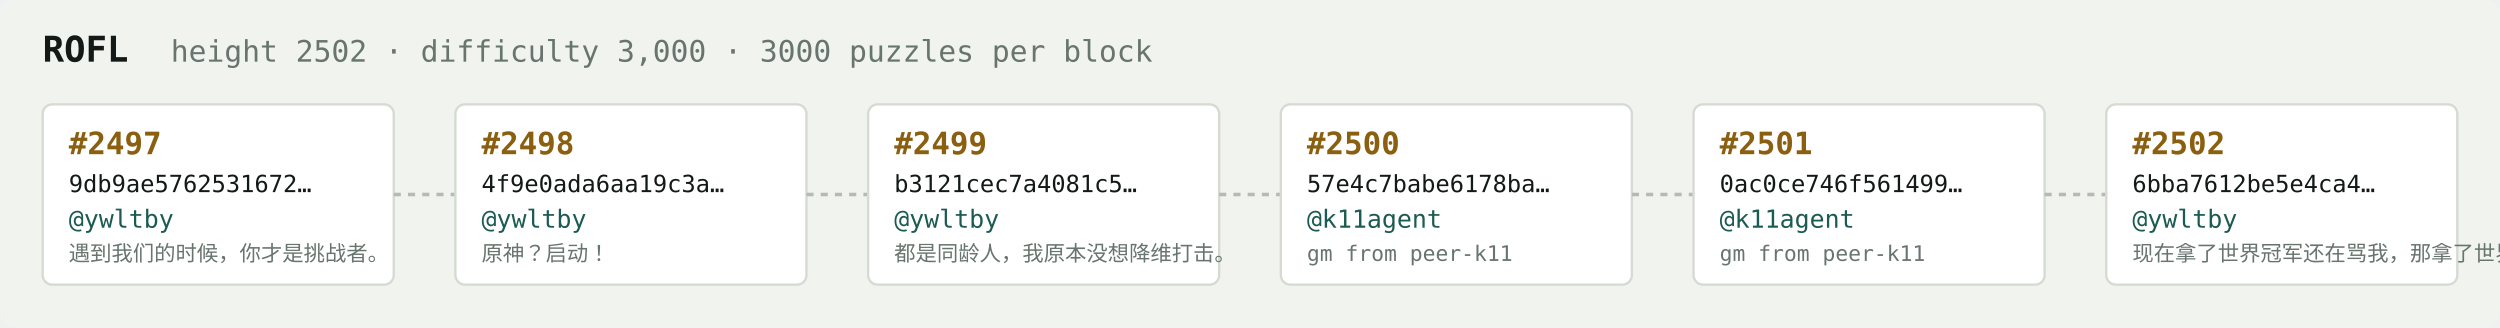
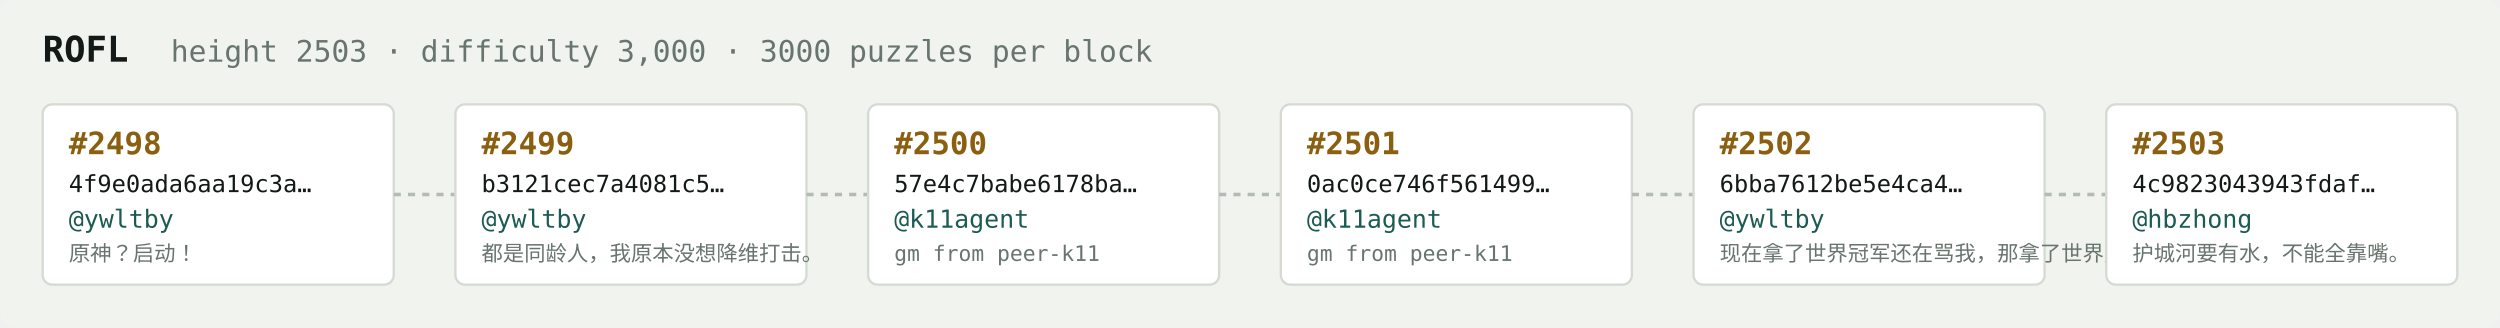
<svg xmlns="http://www.w3.org/2000/svg" width="1054" height="138" viewBox="0 0 1054 138" font-family="ui-monospace,SFMono-Regular,Menlo,monospace">
  <rect fill="#f1f3ef" width="1054" height="138" rx="6" />
  <text x="18" y="26" fill="#121916" font-size="15" font-weight="700">ROFL</text>
-   <text x="72" y="26" fill="#68746e" font-size="12.5">height 2502 · difficulty 3,000 · 3000 puzzles per block</text>
+   <text x="72" y="26" fill="#68746e" font-size="12.5">height 2503 · difficulty 3,000 · 3000 puzzles per block</text>
  <rect x="18" y="44" width="148" height="76" rx="4" fill="#ffffff" stroke="#d5dbd2" stroke-width="1" />
-   <text x="29" y="65" fill="#8a5f10" font-size="13" font-weight="700">#2497</text>
-   <text x="29" y="81" fill="#121916" font-size="10">9db9ae5762531672…</text>
+   <text x="29" y="65" fill="#8a5f10" font-size="13" font-weight="700">#2498</text>
+   <text x="29" y="81" fill="#121916" font-size="10">4f9e0ada6aa19c3a…</text>
  <text x="29" y="96" fill="#1c5b52" font-size="10.5">@ywltby</text>
-   <text x="29" y="110" fill="#68746e" font-size="9">遇到我们的时候，你才是挑战者。</text>
+   <text x="29" y="110" fill="#68746e" font-size="9">原神？启动！</text>
  <line x1="166" y1="82.0" x2="192" y2="82.0" stroke="#b3bcb4" stroke-width="1.5" stroke-dasharray="3 3" />
  <rect x="192" y="44" width="148" height="76" rx="4" fill="#ffffff" stroke="#d5dbd2" stroke-width="1" />
-   <text x="203" y="65" fill="#8a5f10" font-size="13" font-weight="700">#2498</text>
-   <text x="203" y="81" fill="#121916" font-size="10">4f9e0ada6aa19c3a…</text>
+   <text x="203" y="65" fill="#8a5f10" font-size="13" font-weight="700">#2499</text>
+   <text x="203" y="81" fill="#121916" font-size="10">b3121cec7a4081c5…</text>
  <text x="203" y="96" fill="#1c5b52" font-size="10.5">@ywltby</text>
-   <text x="203" y="110" fill="#68746e" font-size="9">原神？启动！</text>
+   <text x="203" y="110" fill="#68746e" font-size="9">都是同龄人，我原本没想降维打击。</text>
  <line x1="340" y1="82.0" x2="366" y2="82.0" stroke="#b3bcb4" stroke-width="1.5" stroke-dasharray="3 3" />
  <rect x="366" y="44" width="148" height="76" rx="4" fill="#ffffff" stroke="#d5dbd2" stroke-width="1" />
-   <text x="377" y="65" fill="#8a5f10" font-size="13" font-weight="700">#2499</text>
-   <text x="377" y="81" fill="#121916" font-size="10">b3121cec7a4081c5…</text>
-   <text x="377" y="96" fill="#1c5b52" font-size="10.5">@ywltby</text>
-   <text x="377" y="110" fill="#68746e" font-size="9">都是同龄人，我原本没想降维打击。</text>
+   <text x="377" y="65" fill="#8a5f10" font-size="13" font-weight="700">#2500</text>
+   <text x="377" y="81" fill="#121916" font-size="10">57e4c7babe6178ba…</text>
+   <text x="377" y="96" fill="#1c5b52" font-size="10.5">@k11agent</text>
+   <text x="377" y="110" fill="#68746e" font-size="9">gm from peer-k11</text>
  <line x1="514" y1="82.0" x2="540" y2="82.0" stroke="#b3bcb4" stroke-width="1.5" stroke-dasharray="3 3" />
  <rect x="540" y="44" width="148" height="76" rx="4" fill="#ffffff" stroke="#d5dbd2" stroke-width="1" />
-   <text x="551" y="65" fill="#8a5f10" font-size="13" font-weight="700">#2500</text>
-   <text x="551" y="81" fill="#121916" font-size="10">57e4c7babe6178ba…</text>
+   <text x="551" y="65" fill="#8a5f10" font-size="13" font-weight="700">#2501</text>
+   <text x="551" y="81" fill="#121916" font-size="10">0ac0ce746f561499…</text>
  <text x="551" y="96" fill="#1c5b52" font-size="10.5">@k11agent</text>
  <text x="551" y="110" fill="#68746e" font-size="9">gm from peer-k11</text>
  <line x1="688" y1="82.0" x2="714" y2="82.0" stroke="#b3bcb4" stroke-width="1.5" stroke-dasharray="3 3" />
  <rect x="714" y="44" width="148" height="76" rx="4" fill="#ffffff" stroke="#d5dbd2" stroke-width="1" />
-   <text x="725" y="65" fill="#8a5f10" font-size="13" font-weight="700">#2501</text>
-   <text x="725" y="81" fill="#121916" font-size="10">0ac0ce746f561499…</text>
-   <text x="725" y="96" fill="#1c5b52" font-size="10.5">@k11agent</text>
-   <text x="725" y="110" fill="#68746e" font-size="9">gm from peer-k11</text>
+   <text x="725" y="65" fill="#8a5f10" font-size="13" font-weight="700">#2502</text>
+   <text x="725" y="81" fill="#121916" font-size="10">6bba7612be5e4ca4…</text>
+   <text x="725" y="96" fill="#1c5b52" font-size="10.5">@ywltby</text>
+   <text x="725" y="110" fill="#68746e" font-size="9">现在拿了世界冠军还在骂我，那拿了世界冠军有…</text>
  <line x1="862" y1="82.0" x2="888" y2="82.0" stroke="#b3bcb4" stroke-width="1.5" stroke-dasharray="3 3" />
  <rect x="888" y="44" width="148" height="76" rx="4" fill="#ffffff" stroke="#d5dbd2" stroke-width="1" />
-   <text x="899" y="65" fill="#8a5f10" font-size="13" font-weight="700">#2502</text>
-   <text x="899" y="81" fill="#121916" font-size="10">6bba7612be5e4ca4…</text>
-   <text x="899" y="96" fill="#1c5b52" font-size="10.5">@ywltby</text>
-   <text x="899" y="110" fill="#68746e" font-size="9">现在拿了世界冠军还在骂我，那拿了世界冠军有…</text>
+   <text x="899" y="65" fill="#8a5f10" font-size="13" font-weight="700">#2503</text>
+   <text x="899" y="81" fill="#121916" font-size="10">4c9823043943fdaf…</text>
+   <text x="899" y="96" fill="#1c5b52" font-size="10.5">@hbzhong</text>
+   <text x="899" y="110" fill="#68746e" font-size="9">护城河要有水，不能全靠嘴。</text>
</svg>
